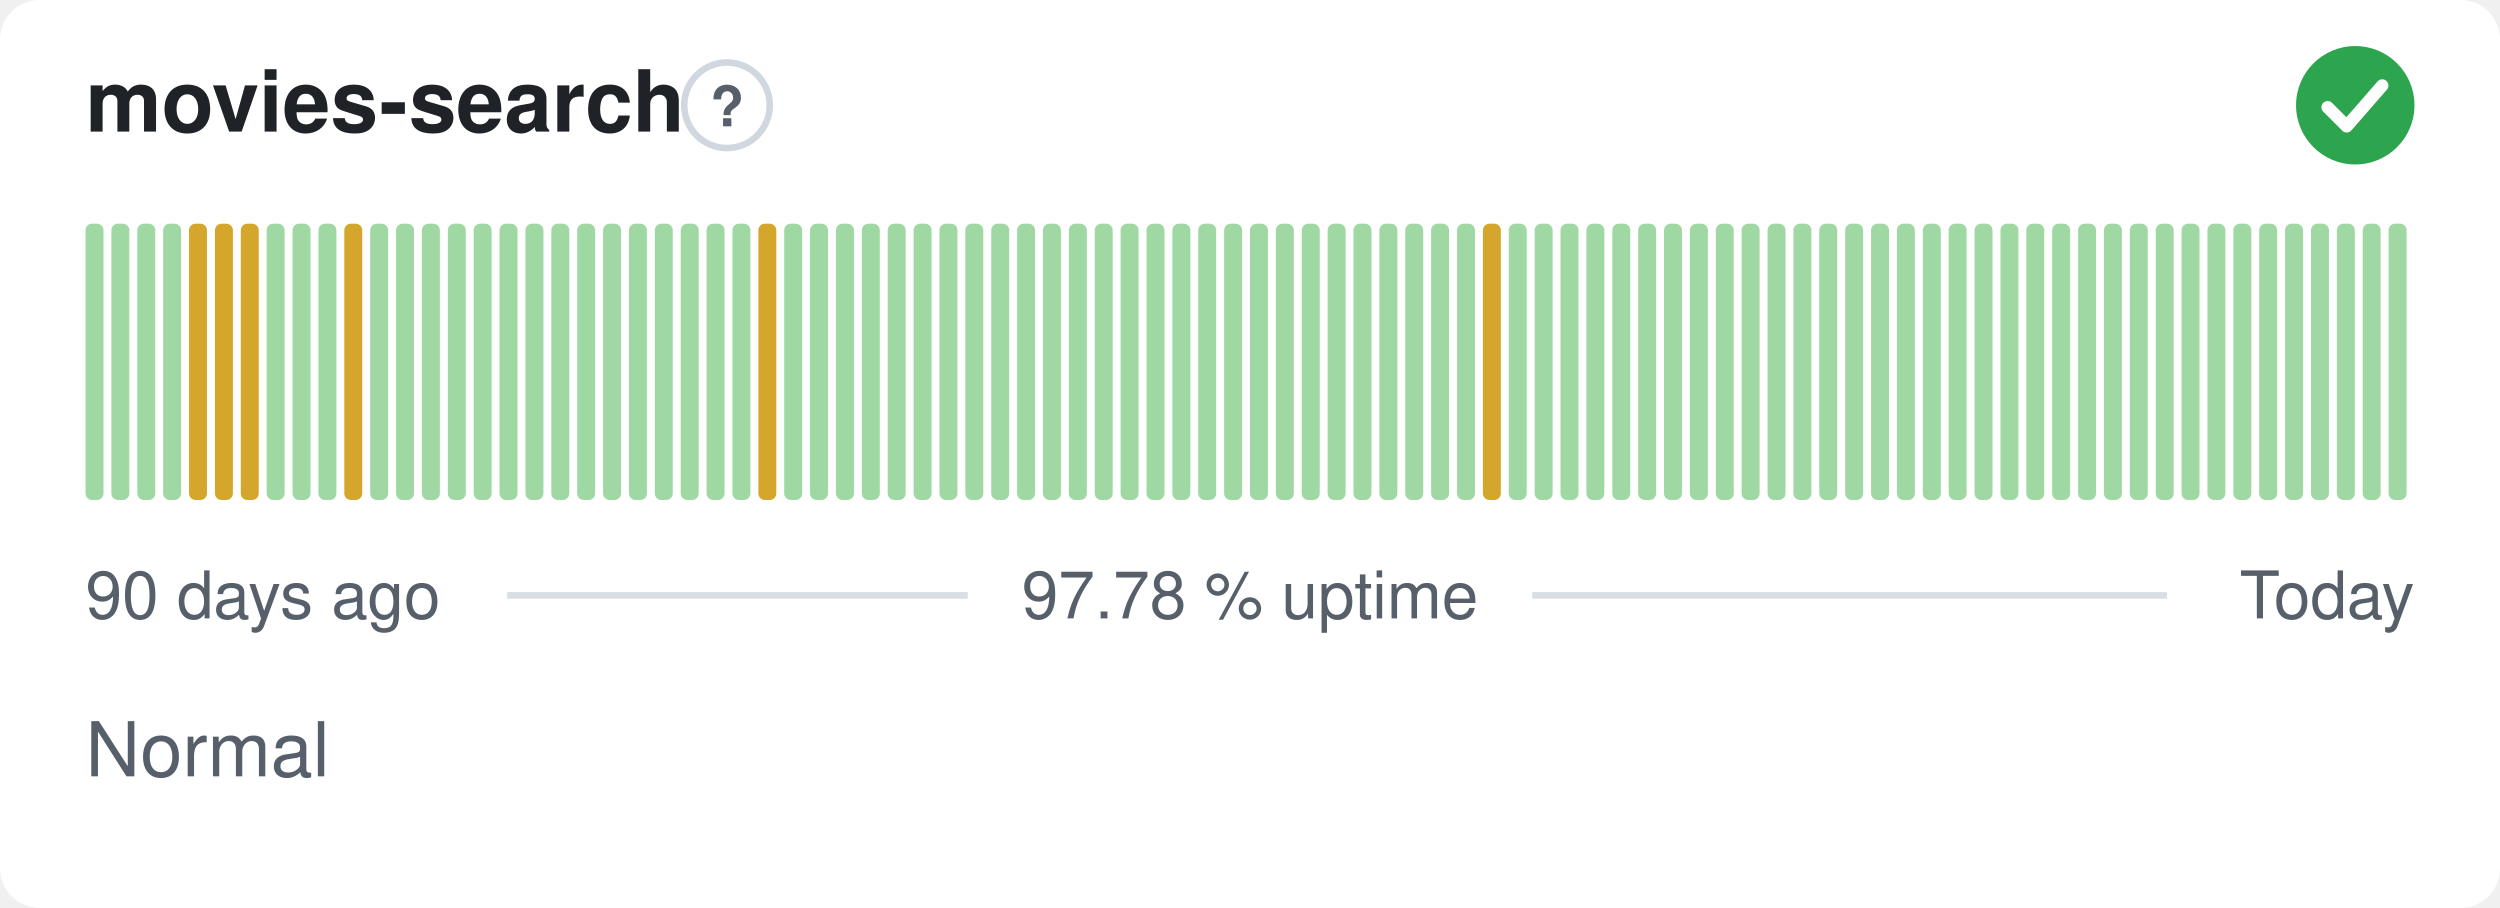
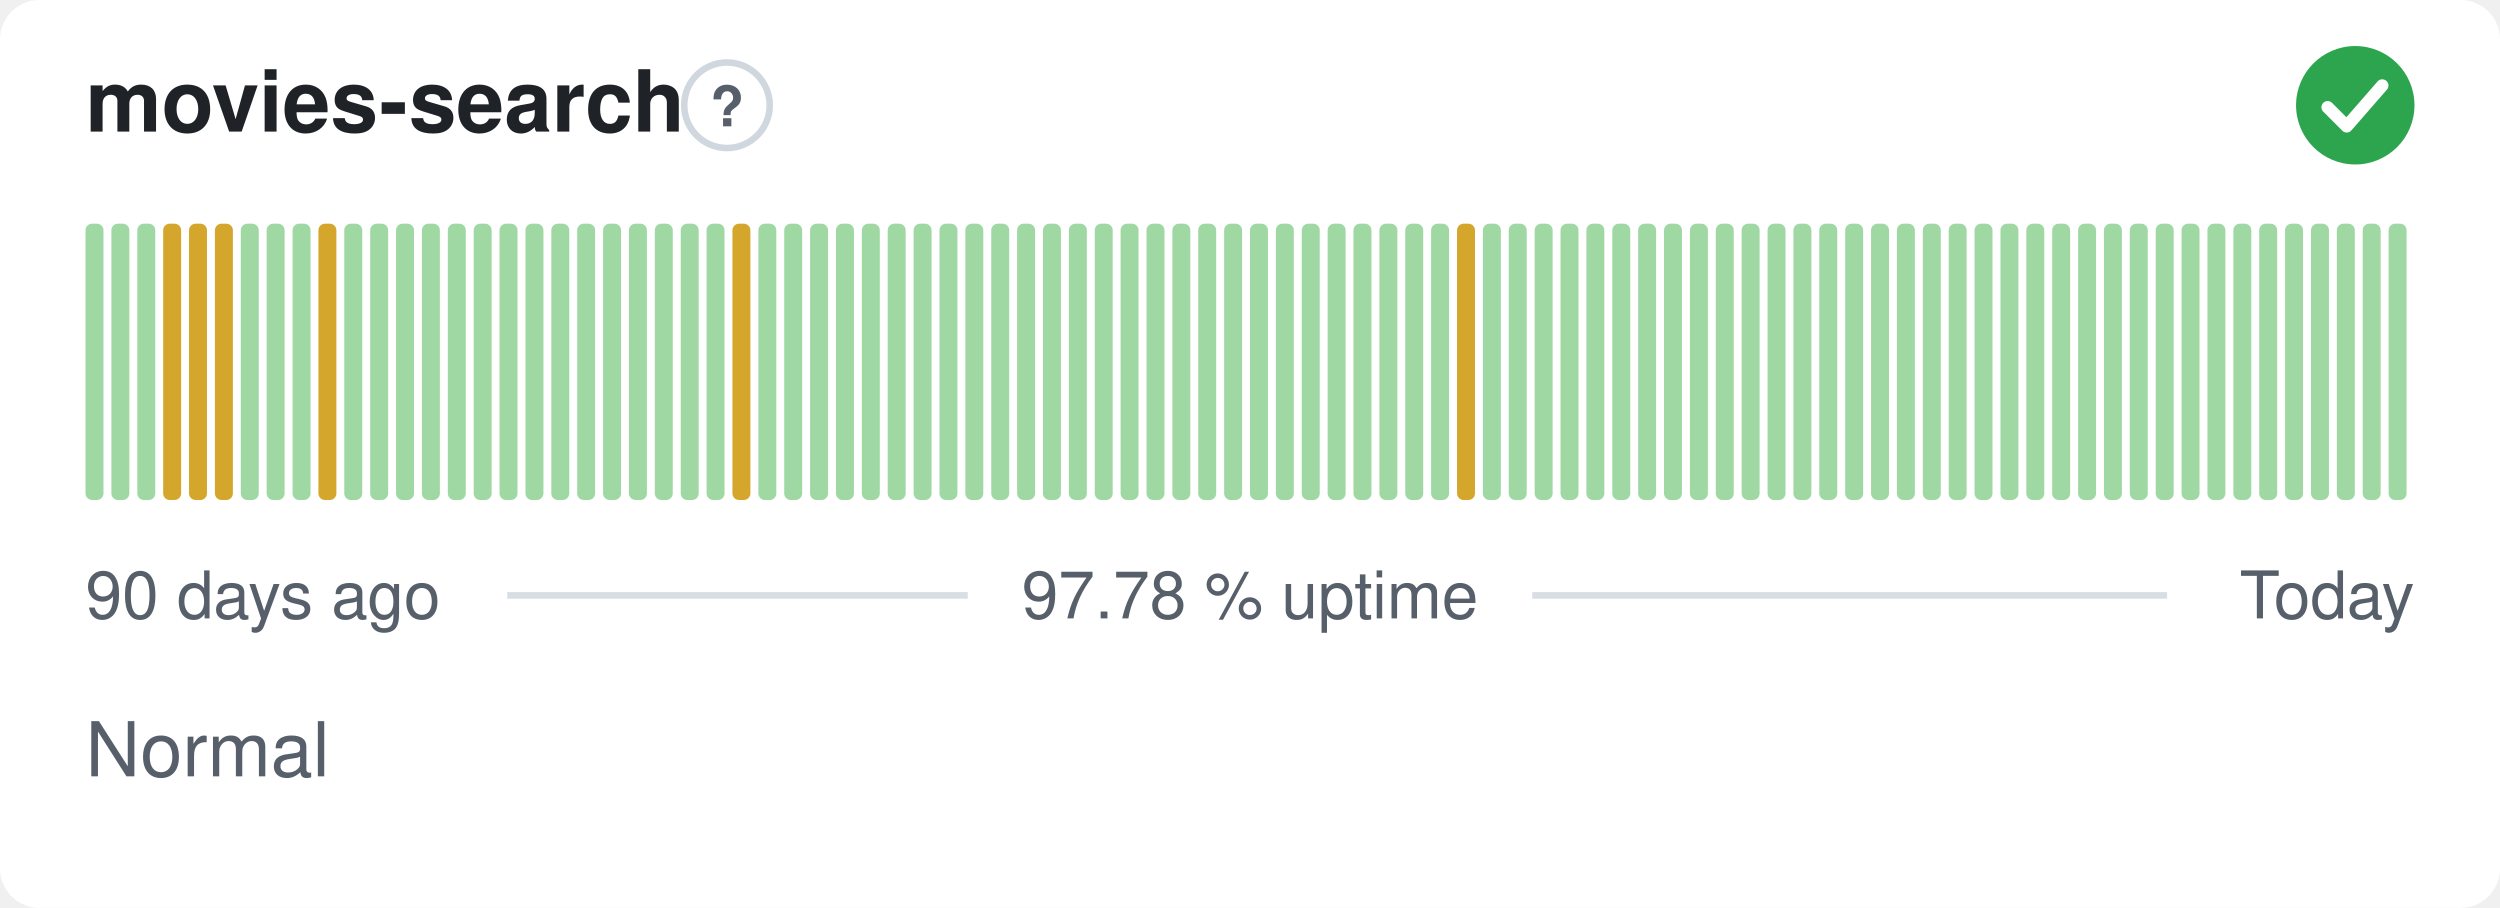
<svg xmlns="http://www.w3.org/2000/svg" width="380" height="138" viewBox="0 0 380 138" role="img" aria-label="movies-search: Normal, 97.78 % uptime over the last 90 days" font-family="-apple-system,BlinkMacSystemFont,'Segoe UI',Helvetica,Arial,sans-serif">
  <style>
    @media (prefers-color-scheme: dark) {
      .bg { fill: #0d1117 }
      .title { fill: #e6edf3 }
      .muted { fill: #8b949e }
      .hint { stroke: #30363d }
      .rule { stroke: #30363d }
      .nodata { fill: #21262d }
    }
  </style>
  <rect class="bg" width="380" height="138" rx="6" fill="#ffffff" />
  <text class="title" x="13" y="20" font-size="13" font-weight="600" fill="#1f2328">movies-search</text>
  <circle class="hint" cx="110.5" cy="16" r="6.5" fill="none" stroke="#d0d7de" stroke-width="1" />
  <text class="muted" x="110.5" y="19.2" text-anchor="middle" font-size="8.5" font-weight="700" fill="#57606a">?</text>
  <circle cx="358" cy="16" r="9" fill="#2da44e" />
  <path d="M353.80 16.30l2.90 2.90 5.40 -6.20" fill="none" stroke="#fff" stroke-width="1.89" stroke-linecap="round" stroke-linejoin="round" />
  <rect x="13.00" y="34.00" width="2.73" height="42.00" rx="1" fill="#9fd8a3" />
  <rect x="16.93" y="34.00" width="2.73" height="42.00" rx="1" fill="#9fd8a3" />
  <rect x="20.87" y="34.00" width="2.73" height="42.00" rx="1" fill="#9fd8a3" />
-   <rect x="24.80" y="34.00" width="2.73" height="42.00" rx="1" fill="#9fd8a3" />
+   <rect x="24.80" y="34.00" width="2.73" height="42.00" rx="1" fill="#d4a72c" />
  <rect x="28.73" y="34.00" width="2.73" height="42.00" rx="1" fill="#d4a72c" />
  <rect x="32.67" y="34.00" width="2.73" height="42.00" rx="1" fill="#d4a72c" />
-   <rect x="36.60" y="34.00" width="2.73" height="42.00" rx="1" fill="#d4a72c" />
+   <rect x="36.60" y="34.00" width="2.73" height="42.00" rx="1" fill="#9fd8a3" />
  <rect x="40.53" y="34.00" width="2.73" height="42.00" rx="1" fill="#9fd8a3" />
  <rect x="44.47" y="34.00" width="2.73" height="42.00" rx="1" fill="#9fd8a3" />
-   <rect x="48.40" y="34.00" width="2.73" height="42.00" rx="1" fill="#9fd8a3" />
-   <rect x="52.33" y="34.00" width="2.73" height="42.00" rx="1" fill="#d4a72c" />
+   <rect x="48.40" y="34.00" width="2.73" height="42.00" rx="1" fill="#d4a72c" />
+   <rect x="52.33" y="34.00" width="2.73" height="42.00" rx="1" fill="#9fd8a3" />
  <rect x="56.27" y="34.00" width="2.73" height="42.00" rx="1" fill="#9fd8a3" />
  <rect x="60.20" y="34.00" width="2.73" height="42.00" rx="1" fill="#9fd8a3" />
  <rect x="64.13" y="34.00" width="2.73" height="42.00" rx="1" fill="#9fd8a3" />
  <rect x="68.07" y="34.00" width="2.73" height="42.00" rx="1" fill="#9fd8a3" />
  <rect x="72.00" y="34.00" width="2.73" height="42.00" rx="1" fill="#9fd8a3" />
  <rect x="75.93" y="34.00" width="2.73" height="42.00" rx="1" fill="#9fd8a3" />
  <rect x="79.87" y="34.00" width="2.73" height="42.00" rx="1" fill="#9fd8a3" />
  <rect x="83.80" y="34.00" width="2.73" height="42.00" rx="1" fill="#9fd8a3" />
  <rect x="87.73" y="34.00" width="2.73" height="42.00" rx="1" fill="#9fd8a3" />
  <rect x="91.67" y="34.00" width="2.73" height="42.00" rx="1" fill="#9fd8a3" />
  <rect x="95.60" y="34.00" width="2.73" height="42.00" rx="1" fill="#9fd8a3" />
  <rect x="99.53" y="34.00" width="2.73" height="42.00" rx="1" fill="#9fd8a3" />
  <rect x="103.47" y="34.00" width="2.73" height="42.00" rx="1" fill="#9fd8a3" />
  <rect x="107.40" y="34.00" width="2.73" height="42.00" rx="1" fill="#9fd8a3" />
-   <rect x="111.33" y="34.00" width="2.73" height="42.00" rx="1" fill="#9fd8a3" />
-   <rect x="115.27" y="34.00" width="2.73" height="42.00" rx="1" fill="#d4a72c" />
+   <rect x="111.33" y="34.00" width="2.73" height="42.00" rx="1" fill="#d4a72c" />
+   <rect x="115.27" y="34.00" width="2.73" height="42.00" rx="1" fill="#9fd8a3" />
  <rect x="119.20" y="34.00" width="2.73" height="42.00" rx="1" fill="#9fd8a3" />
  <rect x="123.13" y="34.00" width="2.73" height="42.00" rx="1" fill="#9fd8a3" />
  <rect x="127.07" y="34.00" width="2.73" height="42.00" rx="1" fill="#9fd8a3" />
  <rect x="131.00" y="34.00" width="2.73" height="42.00" rx="1" fill="#9fd8a3" />
  <rect x="134.93" y="34.00" width="2.73" height="42.00" rx="1" fill="#9fd8a3" />
  <rect x="138.87" y="34.00" width="2.73" height="42.00" rx="1" fill="#9fd8a3" />
  <rect x="142.80" y="34.00" width="2.73" height="42.00" rx="1" fill="#9fd8a3" />
  <rect x="146.73" y="34.00" width="2.73" height="42.00" rx="1" fill="#9fd8a3" />
  <rect x="150.67" y="34.00" width="2.73" height="42.00" rx="1" fill="#9fd8a3" />
  <rect x="154.60" y="34.00" width="2.73" height="42.00" rx="1" fill="#9fd8a3" />
  <rect x="158.53" y="34.00" width="2.73" height="42.00" rx="1" fill="#9fd8a3" />
  <rect x="162.47" y="34.00" width="2.73" height="42.00" rx="1" fill="#9fd8a3" />
  <rect x="166.40" y="34.00" width="2.73" height="42.00" rx="1" fill="#9fd8a3" />
  <rect x="170.33" y="34.00" width="2.73" height="42.00" rx="1" fill="#9fd8a3" />
  <rect x="174.27" y="34.00" width="2.73" height="42.00" rx="1" fill="#9fd8a3" />
  <rect x="178.20" y="34.00" width="2.73" height="42.00" rx="1" fill="#9fd8a3" />
  <rect x="182.13" y="34.00" width="2.73" height="42.00" rx="1" fill="#9fd8a3" />
  <rect x="186.07" y="34.00" width="2.73" height="42.00" rx="1" fill="#9fd8a3" />
  <rect x="190.00" y="34.00" width="2.73" height="42.00" rx="1" fill="#9fd8a3" />
  <rect x="193.93" y="34.00" width="2.73" height="42.00" rx="1" fill="#9fd8a3" />
  <rect x="197.87" y="34.00" width="2.73" height="42.00" rx="1" fill="#9fd8a3" />
  <rect x="201.80" y="34.00" width="2.73" height="42.00" rx="1" fill="#9fd8a3" />
  <rect x="205.73" y="34.00" width="2.73" height="42.00" rx="1" fill="#9fd8a3" />
  <rect x="209.67" y="34.00" width="2.73" height="42.00" rx="1" fill="#9fd8a3" />
  <rect x="213.60" y="34.00" width="2.73" height="42.00" rx="1" fill="#9fd8a3" />
  <rect x="217.53" y="34.00" width="2.73" height="42.00" rx="1" fill="#9fd8a3" />
-   <rect x="221.47" y="34.00" width="2.73" height="42.00" rx="1" fill="#9fd8a3" />
-   <rect x="225.40" y="34.00" width="2.73" height="42.00" rx="1" fill="#d4a72c" />
+   <rect x="221.47" y="34.00" width="2.73" height="42.00" rx="1" fill="#d4a72c" />
+   <rect x="225.40" y="34.00" width="2.73" height="42.00" rx="1" fill="#9fd8a3" />
  <rect x="229.33" y="34.00" width="2.73" height="42.00" rx="1" fill="#9fd8a3" />
  <rect x="233.27" y="34.00" width="2.73" height="42.00" rx="1" fill="#9fd8a3" />
  <rect x="237.20" y="34.00" width="2.73" height="42.00" rx="1" fill="#9fd8a3" />
  <rect x="241.13" y="34.00" width="2.73" height="42.00" rx="1" fill="#9fd8a3" />
  <rect x="245.07" y="34.00" width="2.73" height="42.00" rx="1" fill="#9fd8a3" />
  <rect x="249.00" y="34.00" width="2.73" height="42.00" rx="1" fill="#9fd8a3" />
  <rect x="252.93" y="34.00" width="2.73" height="42.00" rx="1" fill="#9fd8a3" />
  <rect x="256.87" y="34.00" width="2.73" height="42.00" rx="1" fill="#9fd8a3" />
  <rect x="260.80" y="34.00" width="2.73" height="42.00" rx="1" fill="#9fd8a3" />
  <rect x="264.73" y="34.00" width="2.73" height="42.00" rx="1" fill="#9fd8a3" />
  <rect x="268.67" y="34.00" width="2.73" height="42.00" rx="1" fill="#9fd8a3" />
  <rect x="272.60" y="34.00" width="2.73" height="42.00" rx="1" fill="#9fd8a3" />
  <rect x="276.53" y="34.00" width="2.73" height="42.00" rx="1" fill="#9fd8a3" />
  <rect x="280.47" y="34.00" width="2.73" height="42.00" rx="1" fill="#9fd8a3" />
  <rect x="284.40" y="34.00" width="2.73" height="42.00" rx="1" fill="#9fd8a3" />
  <rect x="288.33" y="34.00" width="2.73" height="42.00" rx="1" fill="#9fd8a3" />
  <rect x="292.27" y="34.00" width="2.73" height="42.00" rx="1" fill="#9fd8a3" />
  <rect x="296.20" y="34.00" width="2.73" height="42.00" rx="1" fill="#9fd8a3" />
  <rect x="300.13" y="34.00" width="2.73" height="42.00" rx="1" fill="#9fd8a3" />
  <rect x="304.07" y="34.00" width="2.73" height="42.00" rx="1" fill="#9fd8a3" />
  <rect x="308.00" y="34.00" width="2.73" height="42.00" rx="1" fill="#9fd8a3" />
  <rect x="311.93" y="34.00" width="2.73" height="42.00" rx="1" fill="#9fd8a3" />
  <rect x="315.87" y="34.00" width="2.73" height="42.00" rx="1" fill="#9fd8a3" />
  <rect x="319.80" y="34.00" width="2.73" height="42.00" rx="1" fill="#9fd8a3" />
  <rect x="323.73" y="34.00" width="2.73" height="42.00" rx="1" fill="#9fd8a3" />
  <rect x="327.67" y="34.00" width="2.73" height="42.00" rx="1" fill="#9fd8a3" />
  <rect x="331.60" y="34.00" width="2.73" height="42.00" rx="1" fill="#9fd8a3" />
  <rect x="335.53" y="34.00" width="2.73" height="42.00" rx="1" fill="#9fd8a3" />
  <rect x="339.47" y="34.00" width="2.73" height="42.00" rx="1" fill="#9fd8a3" />
  <rect x="343.40" y="34.00" width="2.73" height="42.00" rx="1" fill="#9fd8a3" />
  <rect x="347.33" y="34.00" width="2.73" height="42.00" rx="1" fill="#9fd8a3" />
  <rect x="351.27" y="34.00" width="2.73" height="42.00" rx="1" fill="#9fd8a3" />
  <rect x="355.20" y="34.00" width="2.73" height="42.00" rx="1" fill="#9fd8a3" />
  <rect x="359.13" y="34.00" width="2.73" height="42.00" rx="1" fill="#9fd8a3" />
  <rect x="363.07" y="34.00" width="2.73" height="42.00" rx="1" fill="#9fd8a3" />
  <text class="muted" x="13" y="94" font-size="10" fill="#57606a">90 days ago</text>
  <text class="muted" x="190" y="94" text-anchor="middle" font-size="10" fill="#57606a">97.78 % uptime</text>
  <text class="muted" x="367" y="94" text-anchor="end" font-size="10" fill="#57606a">Today</text>
  <line class="rule" x1="77.1" y1="90.5" x2="147.1" y2="90.5" stroke="#d8dee4" stroke-width="1" />
  <line class="rule" x1="232.9" y1="90.5" x2="329.4" y2="90.5" stroke="#d8dee4" stroke-width="1" />
  <text class="muted" x="13" y="118" font-size="11.5" fill="#57606a">Normal</text>
</svg>
